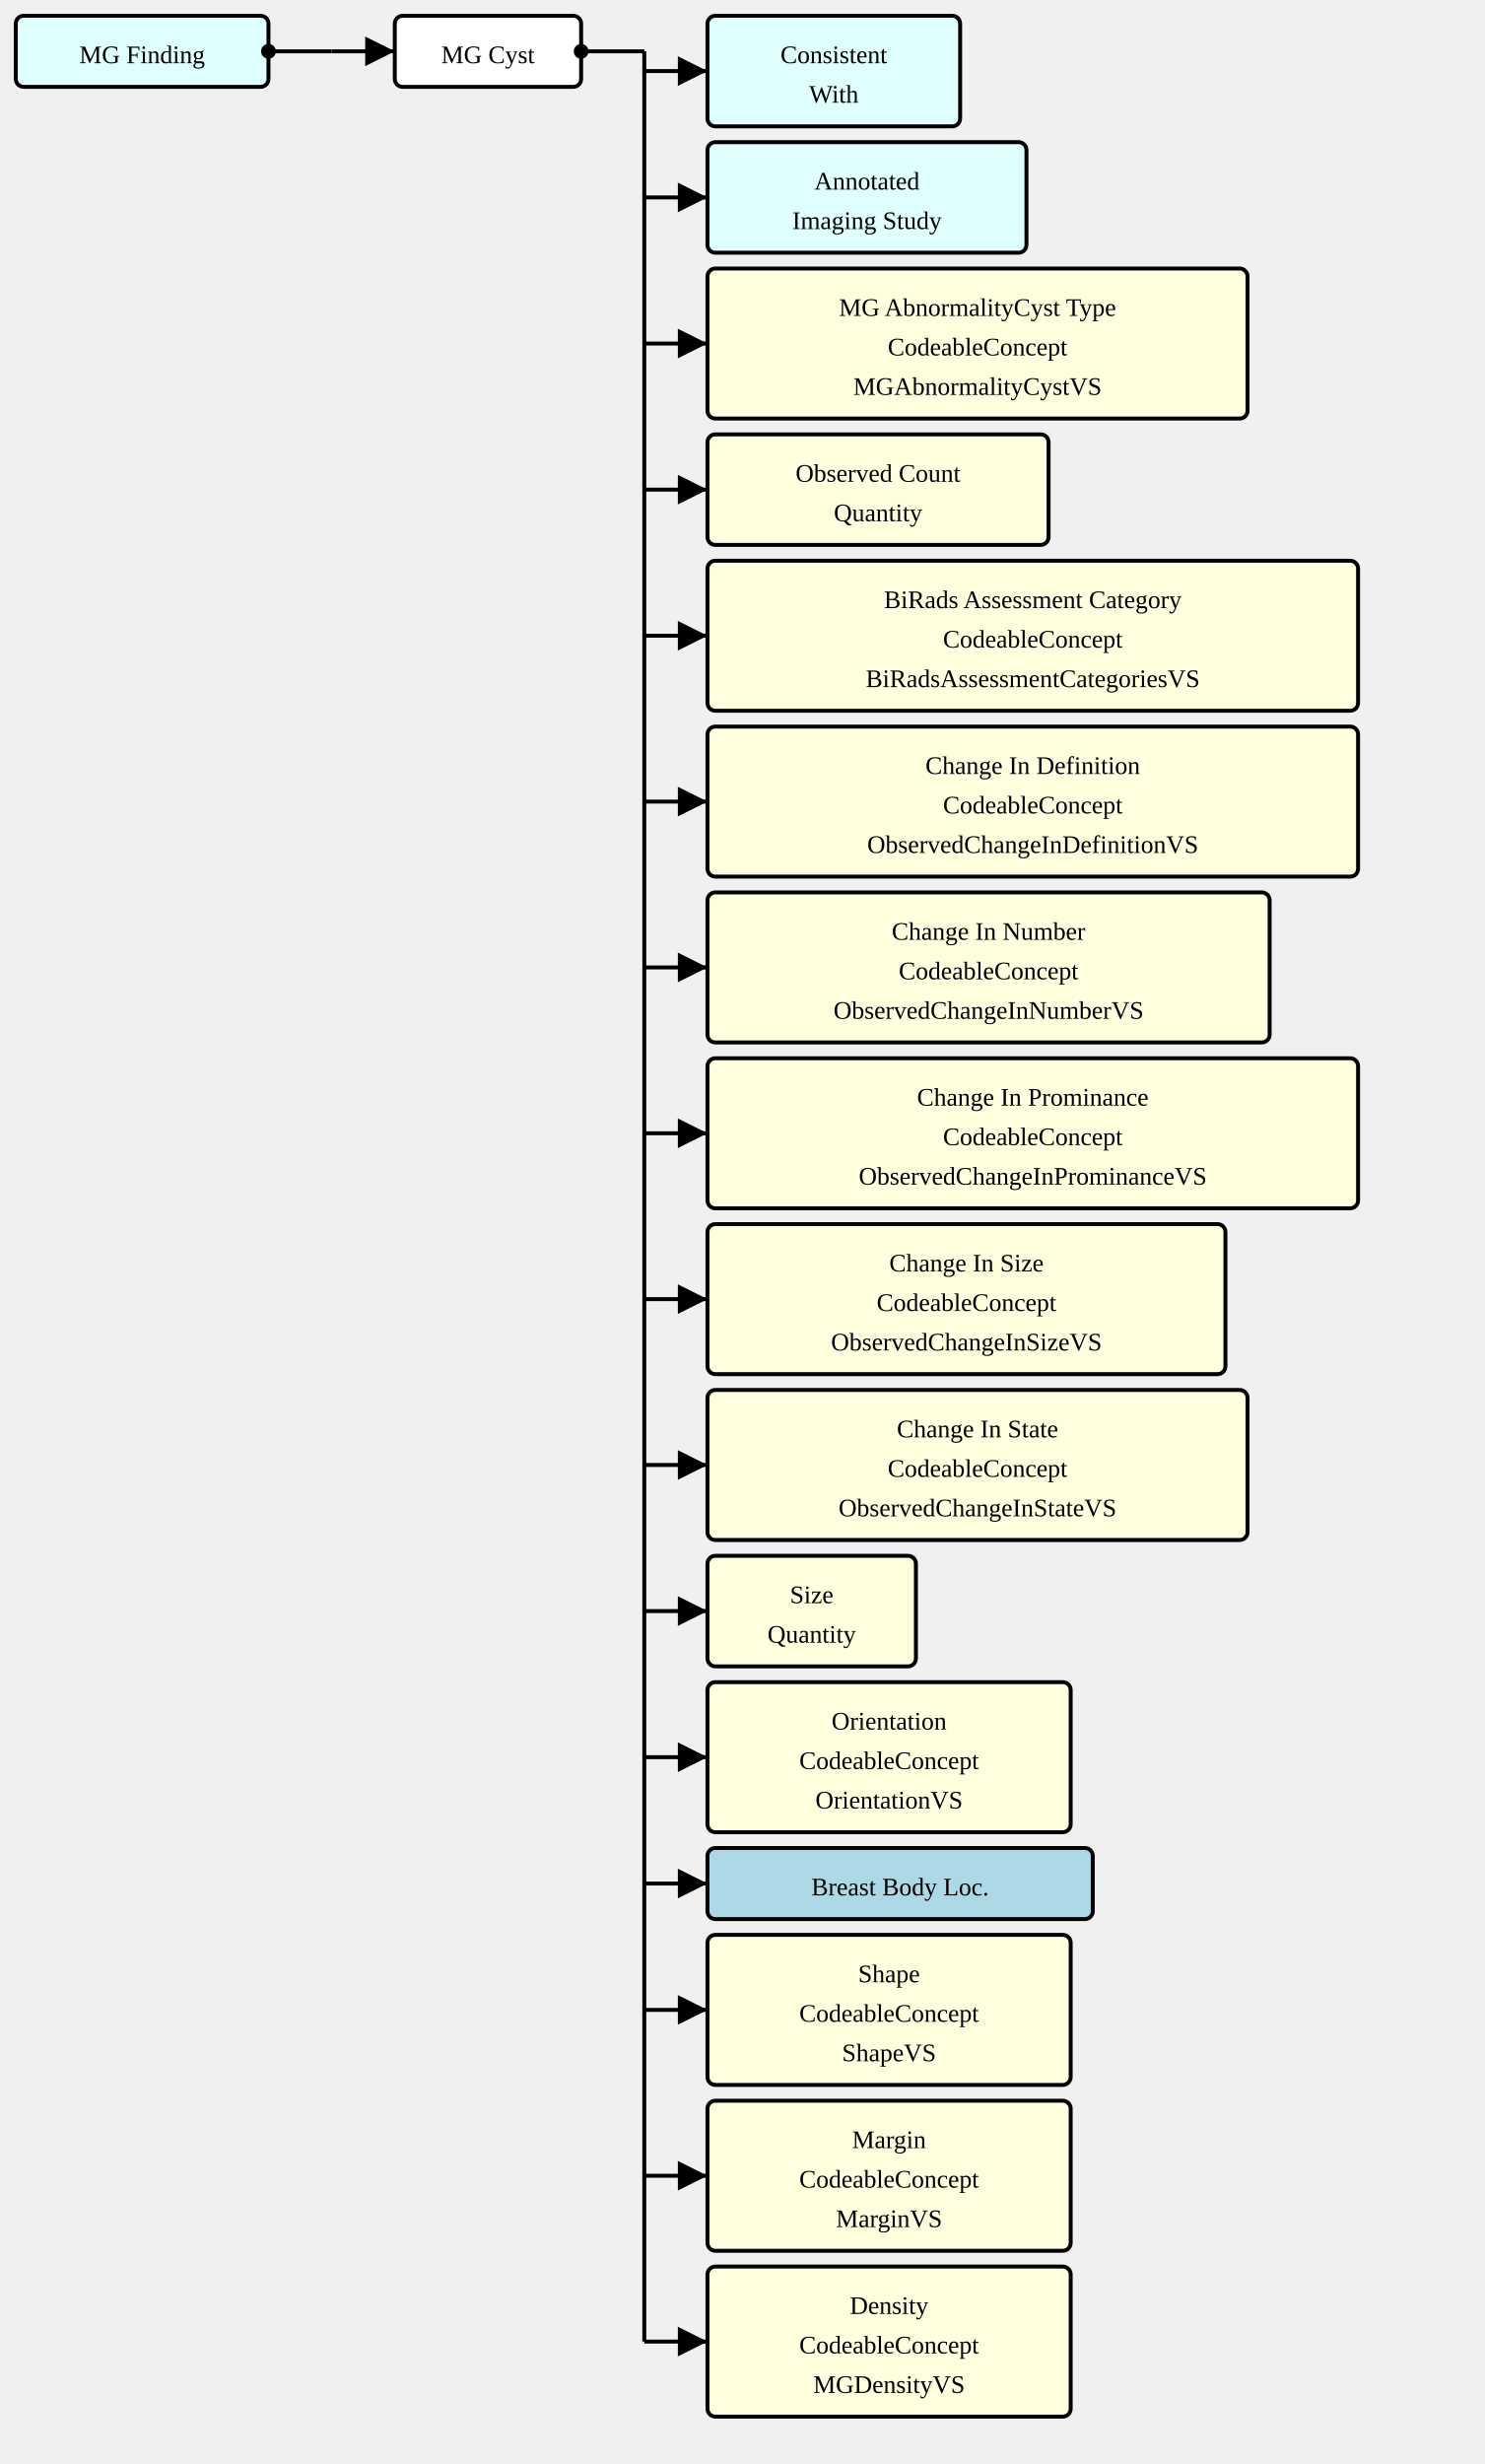
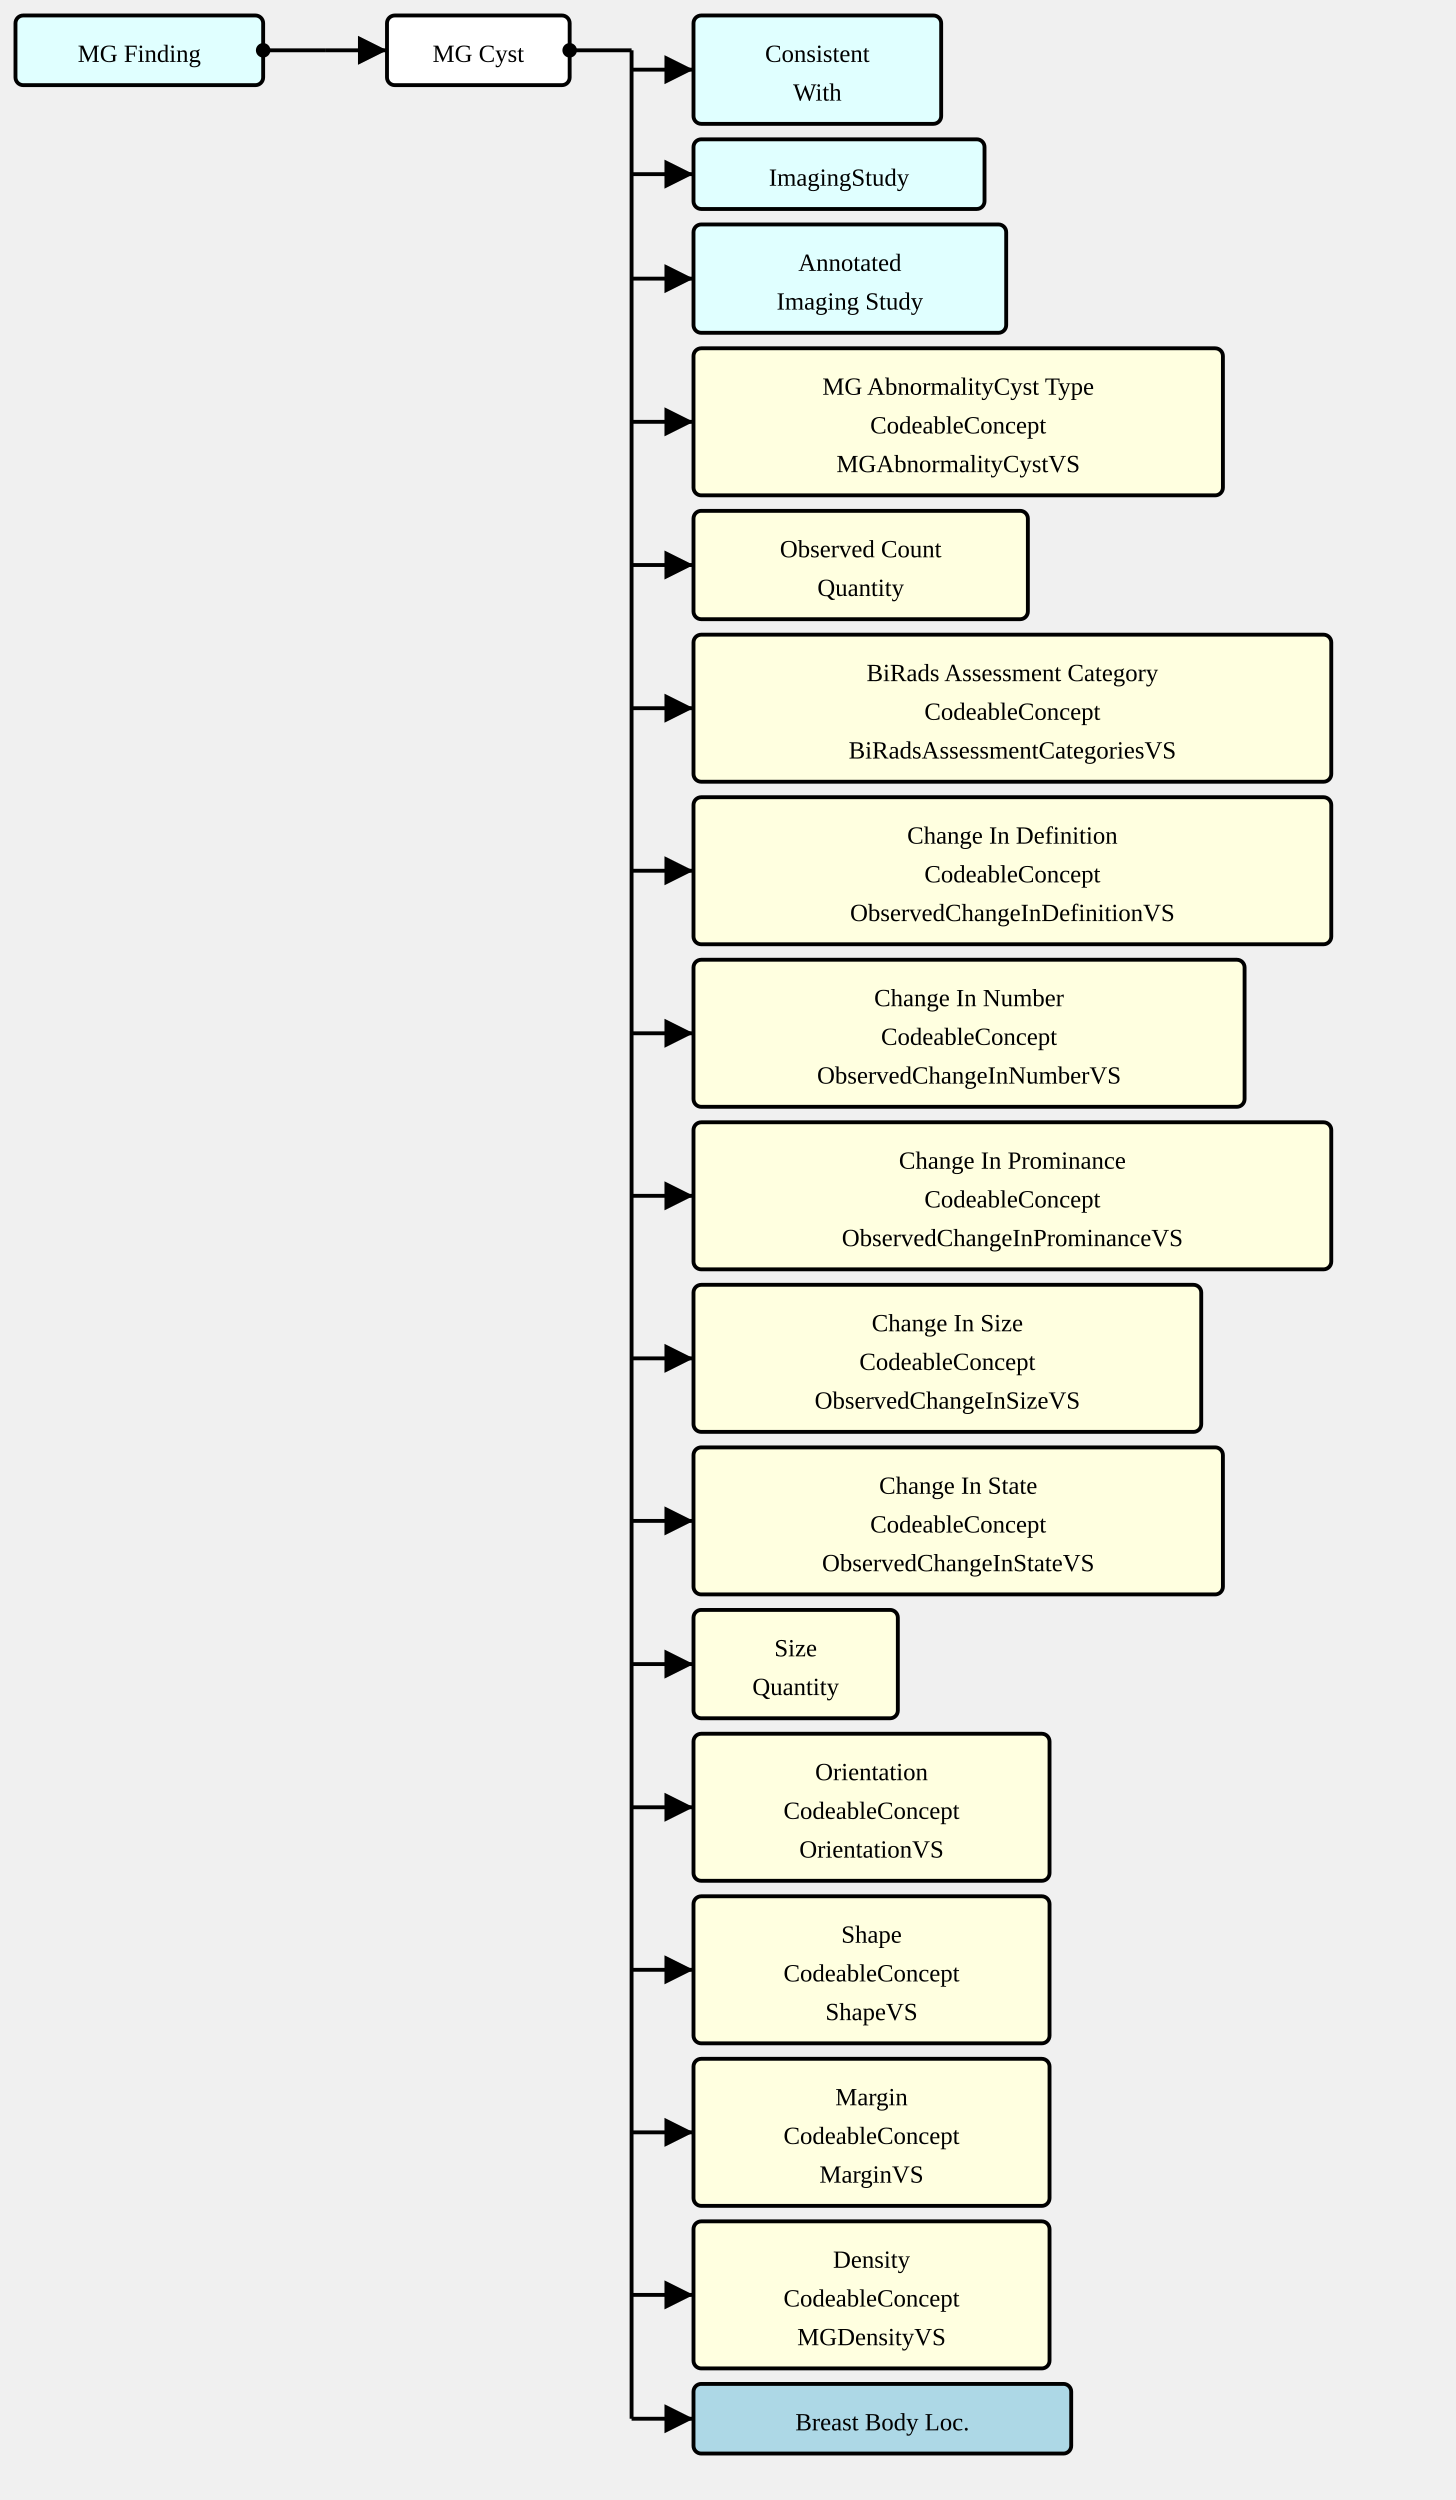
- <svg xmlns="http://www.w3.org/2000/svg" version="1.1" width="705" height="1170">
+ <svg xmlns="http://www.w3.org/2000/svg" version="1.1" width="705" height="1211.25">
  <defs>
    <marker id="arrowStart" markerWidth="3.75" markerHeight="3.75" markerUnits="px" refX="1.875" refY="1.875">
      <circle fill="Black" stroke-width="0" cx="1.875" cy="1.875" r="1.875" />
    </marker>
    <marker id="arrowEnd" markerWidth="7.5" markerHeight="7.5" markerUnits="px" refX="7.5" refY="3.75">
      <polygon fill="Black" stroke-width="0" points="0 0 7.5 3.75 0 7.5" />
    </marker>
  </defs>
  <g>
    <g transform="translate(7.5 7.5)">
      <rect fill="LightCyan" stroke="Black" stroke-width="1.875" x="0" y="0" width="120" height="33.75" rx="3.75" ry="3.75" />
      <a href="./StructureDefinition-MGFinding.html" target="_top">
        <text x="60" y="22.5" text-anchor="middle">MG Finding</text>
      </a>
    </g>
    <line stroke="Black" stroke-width="1.875" marker-end="url(#arrowEnd)" x1="157.5" y1="24.375" x2="187.5" y2="24.375" />
    <line stroke="Black" stroke-width="1.875" marker-start="url(#arrowStart)" x1="127.5" y1="24.375" x2="157.5" y2="24.375" />
    <line stroke="Black" stroke-width="1.875" x1="157.5" y1="24.375" x2="157.5" y2="24.375" />
  </g>
  <g>
    <g transform="translate(187.5 7.5)">
      <rect fill="White" stroke="Black" stroke-width="1.875" x="0" y="0" width="88.5" height="33.75" rx="3.75" ry="3.75" />
      <text x="44.25" y="22.5" text-anchor="middle">MG Cyst</text>
    </g>
    <line stroke="Black" stroke-width="1.875" marker-end="url(#arrowEnd)" x1="306" y1="33.75" x2="336" y2="33.75" />
-     <line stroke="Black" stroke-width="1.875" marker-end="url(#arrowEnd)" x1="306" y1="93.75" x2="336" y2="93.75" />
-     <line stroke="Black" stroke-width="1.875" marker-end="url(#arrowEnd)" x1="306" y1="163.125" x2="336" y2="163.125" />
-     <line stroke="Black" stroke-width="1.875" marker-end="url(#arrowEnd)" x1="306" y1="232.5" x2="336" y2="232.5" />
-     <line stroke="Black" stroke-width="1.875" marker-end="url(#arrowEnd)" x1="306" y1="301.875" x2="336" y2="301.875" />
-     <line stroke="Black" stroke-width="1.875" marker-end="url(#arrowEnd)" x1="306" y1="380.625" x2="336" y2="380.625" />
-     <line stroke="Black" stroke-width="1.875" marker-end="url(#arrowEnd)" x1="306" y1="459.375" x2="336" y2="459.375" />
-     <line stroke="Black" stroke-width="1.875" marker-end="url(#arrowEnd)" x1="306" y1="538.125" x2="336" y2="538.125" />
-     <line stroke="Black" stroke-width="1.875" marker-end="url(#arrowEnd)" x1="306" y1="616.875" x2="336" y2="616.875" />
-     <line stroke="Black" stroke-width="1.875" marker-end="url(#arrowEnd)" x1="306" y1="695.625" x2="336" y2="695.625" />
-     <line stroke="Black" stroke-width="1.875" marker-end="url(#arrowEnd)" x1="306" y1="765" x2="336" y2="765" />
-     <line stroke="Black" stroke-width="1.875" marker-end="url(#arrowEnd)" x1="306" y1="834.375" x2="336" y2="834.375" />
-     <line stroke="Black" stroke-width="1.875" marker-end="url(#arrowEnd)" x1="306" y1="894.375" x2="336" y2="894.375" />
+     <line stroke="Black" stroke-width="1.875" marker-end="url(#arrowEnd)" x1="306" y1="84.375" x2="336" y2="84.375" />
+     <line stroke="Black" stroke-width="1.875" marker-end="url(#arrowEnd)" x1="306" y1="135" x2="336" y2="135" />
+     <line stroke="Black" stroke-width="1.875" marker-end="url(#arrowEnd)" x1="306" y1="204.375" x2="336" y2="204.375" />
+     <line stroke="Black" stroke-width="1.875" marker-end="url(#arrowEnd)" x1="306" y1="273.75" x2="336" y2="273.75" />
+     <line stroke="Black" stroke-width="1.875" marker-end="url(#arrowEnd)" x1="306" y1="343.125" x2="336" y2="343.125" />
+     <line stroke="Black" stroke-width="1.875" marker-end="url(#arrowEnd)" x1="306" y1="421.875" x2="336" y2="421.875" />
+     <line stroke="Black" stroke-width="1.875" marker-end="url(#arrowEnd)" x1="306" y1="500.625" x2="336" y2="500.625" />
+     <line stroke="Black" stroke-width="1.875" marker-end="url(#arrowEnd)" x1="306" y1="579.375" x2="336" y2="579.375" />
+     <line stroke="Black" stroke-width="1.875" marker-end="url(#arrowEnd)" x1="306" y1="658.125" x2="336" y2="658.125" />
+     <line stroke="Black" stroke-width="1.875" marker-end="url(#arrowEnd)" x1="306" y1="736.875" x2="336" y2="736.875" />
+     <line stroke="Black" stroke-width="1.875" marker-end="url(#arrowEnd)" x1="306" y1="806.25" x2="336" y2="806.25" />
+     <line stroke="Black" stroke-width="1.875" marker-end="url(#arrowEnd)" x1="306" y1="875.625" x2="336" y2="875.625" />
    <line stroke="Black" stroke-width="1.875" marker-end="url(#arrowEnd)" x1="306" y1="954.375" x2="336" y2="954.375" />
    <line stroke="Black" stroke-width="1.875" marker-end="url(#arrowEnd)" x1="306" y1="1033.125" x2="336" y2="1033.125" />
    <line stroke="Black" stroke-width="1.875" marker-end="url(#arrowEnd)" x1="306" y1="1111.875" x2="336" y2="1111.875" />
+     <line stroke="Black" stroke-width="1.875" marker-end="url(#arrowEnd)" x1="306" y1="1171.875" x2="336" y2="1171.875" />
    <line stroke="Black" stroke-width="1.875" marker-start="url(#arrowStart)" x1="276" y1="24.375" x2="306" y2="24.375" />
-     <line stroke="Black" stroke-width="1.875" x1="306" y1="24.375" x2="306" y2="1111.875" />
+     <line stroke="Black" stroke-width="1.875" x1="306" y1="24.375" x2="306" y2="1171.875" />
  </g>
  <g>
    <g transform="translate(336 7.5)">
      <rect fill="LightCyan" stroke="Black" stroke-width="1.875" x="0" y="0" width="120" height="52.5" rx="3.75" ry="3.75" />
      <a href="./StructureDefinition-ConsistentWith.html" target="_top">
        <text x="60" y="22.5" text-anchor="middle">Consistent</text>
      </a>
      <a href="./StructureDefinition-ConsistentWith.html" target="_top">
        <text x="60" y="41.25" text-anchor="middle">With</text>
      </a>
    </g>
    <g transform="translate(336 67.5)">
+       <rect fill="LightCyan" stroke="Black" stroke-width="1.875" x="0" y="0" width="141" height="33.75" rx="3.75" ry="3.75" />
+       <a href="./StructureDefinition-ImagingStudy.html" target="_top">
+         <text x="70.5" y="22.5" text-anchor="middle">ImagingStudy</text>
+       </a>
+     </g>
+     <g transform="translate(336 108.75)">
      <rect fill="LightCyan" stroke="Black" stroke-width="1.875" x="0" y="0" width="151.5" height="52.5" rx="3.75" ry="3.75" />
      <a href="./StructureDefinition-AimAnnotatedImagingStudy.html" target="_top">
        <text x="75.75" y="22.5" text-anchor="middle">Annotated</text>
      </a>
      <a href="./StructureDefinition-AimAnnotatedImagingStudy.html" target="_top">
        <text x="75.75" y="41.25" text-anchor="middle">Imaging Study</text>
      </a>
    </g>
-     <g transform="translate(336 127.5)">
+     <g transform="translate(336 168.75)">
      <rect fill="LightYellow" stroke="Black" stroke-width="1.875" x="0" y="0" width="256.5" height="71.25" rx="3.75" ry="3.75" />
      <text x="128.25" y="22.5" text-anchor="middle">MG AbnormalityCyst Type</text>
      <text x="128.25" y="41.25" text-anchor="middle">CodeableConcept</text>
      <a href="./ValueSet-MGAbnormalityCystVS.html" target="_top">
        <text x="128.25" y="60" text-anchor="middle">MGAbnormalityCystVS</text>
      </a>
    </g>
-     <g transform="translate(336 206.25)">
+     <g transform="translate(336 247.5)">
      <rect fill="LightYellow" stroke="Black" stroke-width="1.875" x="0" y="0" width="162" height="52.5" rx="3.75" ry="3.75" />
      <text x="81" y="22.5" text-anchor="middle">Observed Count</text>
      <text x="81" y="41.25" text-anchor="middle">Quantity</text>
    </g>
-     <g transform="translate(336 266.25)">
+     <g transform="translate(336 307.5)">
      <rect fill="LightYellow" stroke="Black" stroke-width="1.875" x="0" y="0" width="309" height="71.25" rx="3.75" ry="3.75" />
      <text x="154.5" y="22.5" text-anchor="middle">BiRads Assessment Category</text>
      <text x="154.5" y="41.25" text-anchor="middle">CodeableConcept</text>
      <a href="./ValueSet-BiRadsAssessmentCategoriesVS.html" target="_top">
        <text x="154.5" y="60" text-anchor="middle">BiRadsAssessmentCategoriesVS</text>
      </a>
    </g>
-     <g transform="translate(336 345)">
+     <g transform="translate(336 386.25)">
      <rect fill="LightYellow" stroke="Black" stroke-width="1.875" x="0" y="0" width="309" height="71.25" rx="3.75" ry="3.75" />
      <text x="154.5" y="22.5" text-anchor="middle">Change In Definition</text>
      <text x="154.5" y="41.25" text-anchor="middle">CodeableConcept</text>
      <a href="./ValueSet-ObservedChangeInDefinitionVS.html" target="_top">
        <text x="154.5" y="60" text-anchor="middle">ObservedChangeInDefinitionVS</text>
      </a>
    </g>
-     <g transform="translate(336 423.75)">
+     <g transform="translate(336 465)">
      <rect fill="LightYellow" stroke="Black" stroke-width="1.875" x="0" y="0" width="267" height="71.25" rx="3.75" ry="3.75" />
      <text x="133.5" y="22.5" text-anchor="middle">Change In Number</text>
      <text x="133.5" y="41.25" text-anchor="middle">CodeableConcept</text>
      <a href="./ValueSet-ObservedChangeInNumberVS.html" target="_top">
        <text x="133.5" y="60" text-anchor="middle">ObservedChangeInNumberVS</text>
      </a>
    </g>
-     <g transform="translate(336 502.5)">
+     <g transform="translate(336 543.75)">
      <rect fill="LightYellow" stroke="Black" stroke-width="1.875" x="0" y="0" width="309" height="71.25" rx="3.75" ry="3.75" />
      <text x="154.5" y="22.5" text-anchor="middle">Change In Prominance</text>
      <text x="154.5" y="41.25" text-anchor="middle">CodeableConcept</text>
      <a href="./ValueSet-ObservedChangeInProminanceVS.html" target="_top">
        <text x="154.5" y="60" text-anchor="middle">ObservedChangeInProminanceVS</text>
      </a>
    </g>
-     <g transform="translate(336 581.25)">
+     <g transform="translate(336 622.5)">
      <rect fill="LightYellow" stroke="Black" stroke-width="1.875" x="0" y="0" width="246" height="71.25" rx="3.75" ry="3.75" />
      <text x="123" y="22.5" text-anchor="middle">Change In Size</text>
      <text x="123" y="41.25" text-anchor="middle">CodeableConcept</text>
      <a href="./ValueSet-ObservedChangeInSizeVS.html" target="_top">
        <text x="123" y="60" text-anchor="middle">ObservedChangeInSizeVS</text>
      </a>
    </g>
-     <g transform="translate(336 660)">
+     <g transform="translate(336 701.25)">
      <rect fill="LightYellow" stroke="Black" stroke-width="1.875" x="0" y="0" width="256.5" height="71.25" rx="3.75" ry="3.75" />
      <text x="128.25" y="22.5" text-anchor="middle">Change In State</text>
      <text x="128.25" y="41.25" text-anchor="middle">CodeableConcept</text>
      <a href="./ValueSet-ObservedChangeInStateVS.html" target="_top">
        <text x="128.25" y="60" text-anchor="middle">ObservedChangeInStateVS</text>
      </a>
    </g>
-     <g transform="translate(336 738.75)">
+     <g transform="translate(336 780)">
      <rect fill="LightYellow" stroke="Black" stroke-width="1.875" x="0" y="0" width="99" height="52.5" rx="3.75" ry="3.75" />
      <text x="49.5" y="22.5" text-anchor="middle">Size</text>
      <text x="49.5" y="41.25" text-anchor="middle">Quantity</text>
    </g>
-     <g transform="translate(336 798.75)">
+     <g transform="translate(336 840)">
      <rect fill="LightYellow" stroke="Black" stroke-width="1.875" x="0" y="0" width="172.5" height="71.25" rx="3.75" ry="3.75" />
      <text x="86.25" y="22.5" text-anchor="middle">Orientation</text>
      <text x="86.25" y="41.25" text-anchor="middle">CodeableConcept</text>
      <a href="./ValueSet-OrientationVS.html" target="_top">
        <text x="86.25" y="60" text-anchor="middle">OrientationVS</text>
-       </a>
-     </g>
-     <g transform="translate(336 877.5)">
-       <rect fill="LightBlue" stroke="Black" stroke-width="1.875" x="0" y="0" width="183" height="33.75" rx="3.75" ry="3.75" />
-       <a href="./StructureDefinition-BreastBodyLocationExtension.html" target="_top">
-         <text x="91.5" y="22.5" text-anchor="middle">Breast Body Loc.</text>
      </a>
    </g>
    <g transform="translate(336 918.75)">
      <rect fill="LightYellow" stroke="Black" stroke-width="1.875" x="0" y="0" width="172.5" height="71.25" rx="3.75" ry="3.75" />
      <text x="86.25" y="22.5" text-anchor="middle">Shape</text>
      <text x="86.25" y="41.25" text-anchor="middle">CodeableConcept</text>
      <a href="./ValueSet-ShapeVS.html" target="_top">
        <text x="86.25" y="60" text-anchor="middle">ShapeVS</text>
      </a>
    </g>
    <g transform="translate(336 997.5)">
      <rect fill="LightYellow" stroke="Black" stroke-width="1.875" x="0" y="0" width="172.5" height="71.25" rx="3.75" ry="3.75" />
      <text x="86.25" y="22.5" text-anchor="middle">Margin</text>
      <text x="86.25" y="41.25" text-anchor="middle">CodeableConcept</text>
      <a href="./ValueSet-MarginVS.html" target="_top">
        <text x="86.25" y="60" text-anchor="middle">MarginVS</text>
      </a>
    </g>
    <g transform="translate(336 1076.25)">
      <rect fill="LightYellow" stroke="Black" stroke-width="1.875" x="0" y="0" width="172.5" height="71.25" rx="3.75" ry="3.75" />
      <text x="86.25" y="22.5" text-anchor="middle">Density</text>
      <text x="86.25" y="41.25" text-anchor="middle">CodeableConcept</text>
      <a href="./ValueSet-MGDensityVS.html" target="_top">
        <text x="86.25" y="60" text-anchor="middle">MGDensityVS</text>
      </a>
    </g>
+     <g transform="translate(336 1155)">
+       <rect fill="LightBlue" stroke="Black" stroke-width="1.875" x="0" y="0" width="183" height="33.75" rx="3.75" ry="3.75" />
+       <a href="./StructureDefinition-BreastBodyLocationExtension.html" target="_top">
+         <text x="91.5" y="22.5" text-anchor="middle">Breast Body Loc.</text>
+       </a>
+     </g>
  </g>
</svg>
